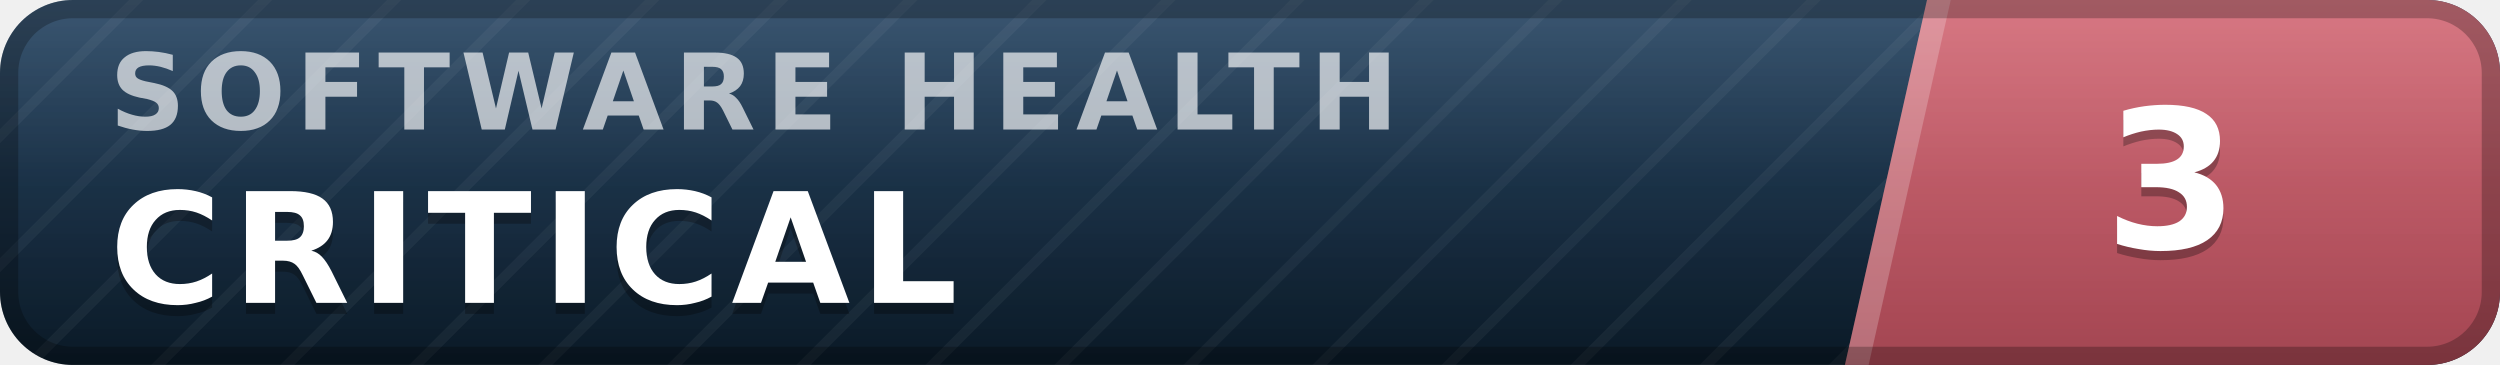
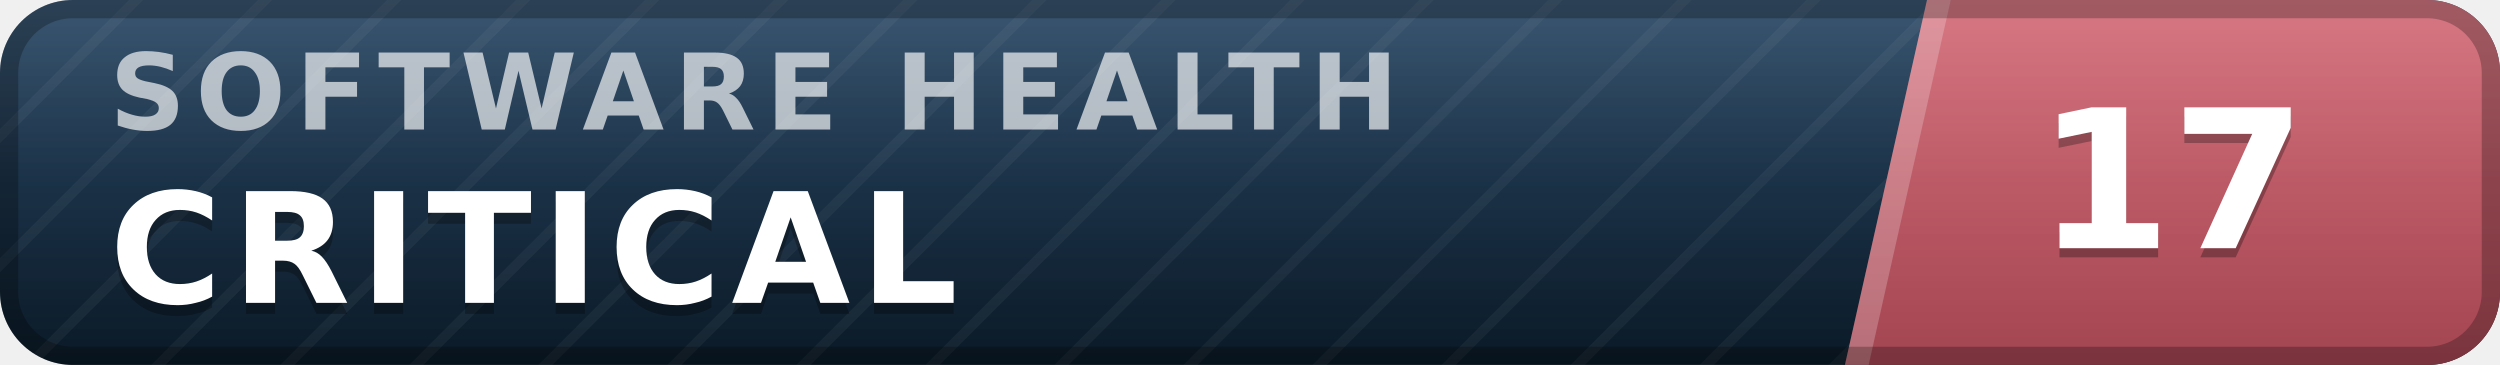
- <svg xmlns="http://www.w3.org/2000/svg" width="137" height="20" viewBox="0 0 137 20" role="img" aria-label="inspect.software software health index 3 of 100, critical" font-family="Verdana,DejaVu Sans,Geneva,sans-serif">
+ <svg xmlns="http://www.w3.org/2000/svg" width="137" height="20" viewBox="0 0 137 20" role="img" aria-label="inspect.software software health index 17 of 100, critical" font-family="Verdana,DejaVu Sans,Geneva,sans-serif">
  <defs>
    <linearGradient id="plate" x1="0" y1="0" x2="0" y2="1">
      <stop offset="0" stop-color="#1d3d5c" />
      <stop offset="1" stop-color="#0a1926" />
    </linearGradient>
    <linearGradient id="endplate" x1="0" y1="0" x2="0" y2="1">
      <stop offset="0" stop-color="#d16471" />
      <stop offset="1" stop-color="#a34551" />
    </linearGradient>
    <linearGradient id="gloss" x1="0" y1="0" x2="0" y2="1">
      <stop offset="0" stop-color="#fff" stop-opacity=".13" />
      <stop offset=".5" stop-color="#fff" stop-opacity=".03" />
      <stop offset="1" stop-color="#fff" stop-opacity="0" />
    </linearGradient>
    <pattern id="guilloche" width="5" height="5" patternUnits="userSpaceOnUse" patternTransform="rotate(45)">
      <line x1="0" y1="0" x2="0" y2="5" stroke="#fff" stroke-opacity=".045" stroke-width="1.1" />
    </pattern>
    <clipPath id="rounded">
      <rect width="137" height="20" rx="4" />
    </clipPath>
  </defs>
  <g clip-path="url(#rounded)">
    <rect width="137" height="20" fill="url(#plate)" />
    <rect width="137" height="20" fill="url(#guilloche)" />
    <polygon points="105.6,0 137,0 137,20 101.1,20" fill="url(#endplate)" />
    <polygon points="105.6,0 106.9,0 102.4,20 101.1,20" fill="#fff" fill-opacity=".22" />
    <text x="6.0" y="7.1" font-size="5.8" letter-spacing="0.55" fill="#fff" fill-opacity=".66" font-weight="bold" textLength="76.3" lengthAdjust="spacing">SOFTWARE HEALTH</text>
    <text x="6.0" y="17.2" font-size="8.4" fill="#000" fill-opacity=".3" font-weight="bold" letter-spacing="0.55" textLength="50.4" lengthAdjust="spacing">CRITICAL</text>
    <text x="6.0" y="16.6" font-size="8.4" fill="#fff" font-weight="bold" letter-spacing="0.55" textLength="50.4" lengthAdjust="spacing">CRITICAL</text>
-     <text x="119.0" y="14.1" font-size="10.6" fill="#000" fill-opacity=".3" font-weight="bold" text-anchor="middle">3</text>
-     <text x="119.0" y="13.6" font-size="10.6" fill="#fff" font-weight="bold" text-anchor="middle">3</text>
+     <text x="119.0" y="14.1" font-size="10.6" fill="#000" fill-opacity=".3" font-weight="bold" text-anchor="middle">17</text>
+     <text x="119.0" y="13.6" font-size="10.6" fill="#fff" font-weight="bold" text-anchor="middle">17</text>
    <rect width="137" height="20" fill="url(#gloss)" />
  </g>
  <rect x=".5" y=".5" width="136" height="19" rx="3.5" fill="none" stroke="#000" stroke-opacity=".25" />
</svg>
